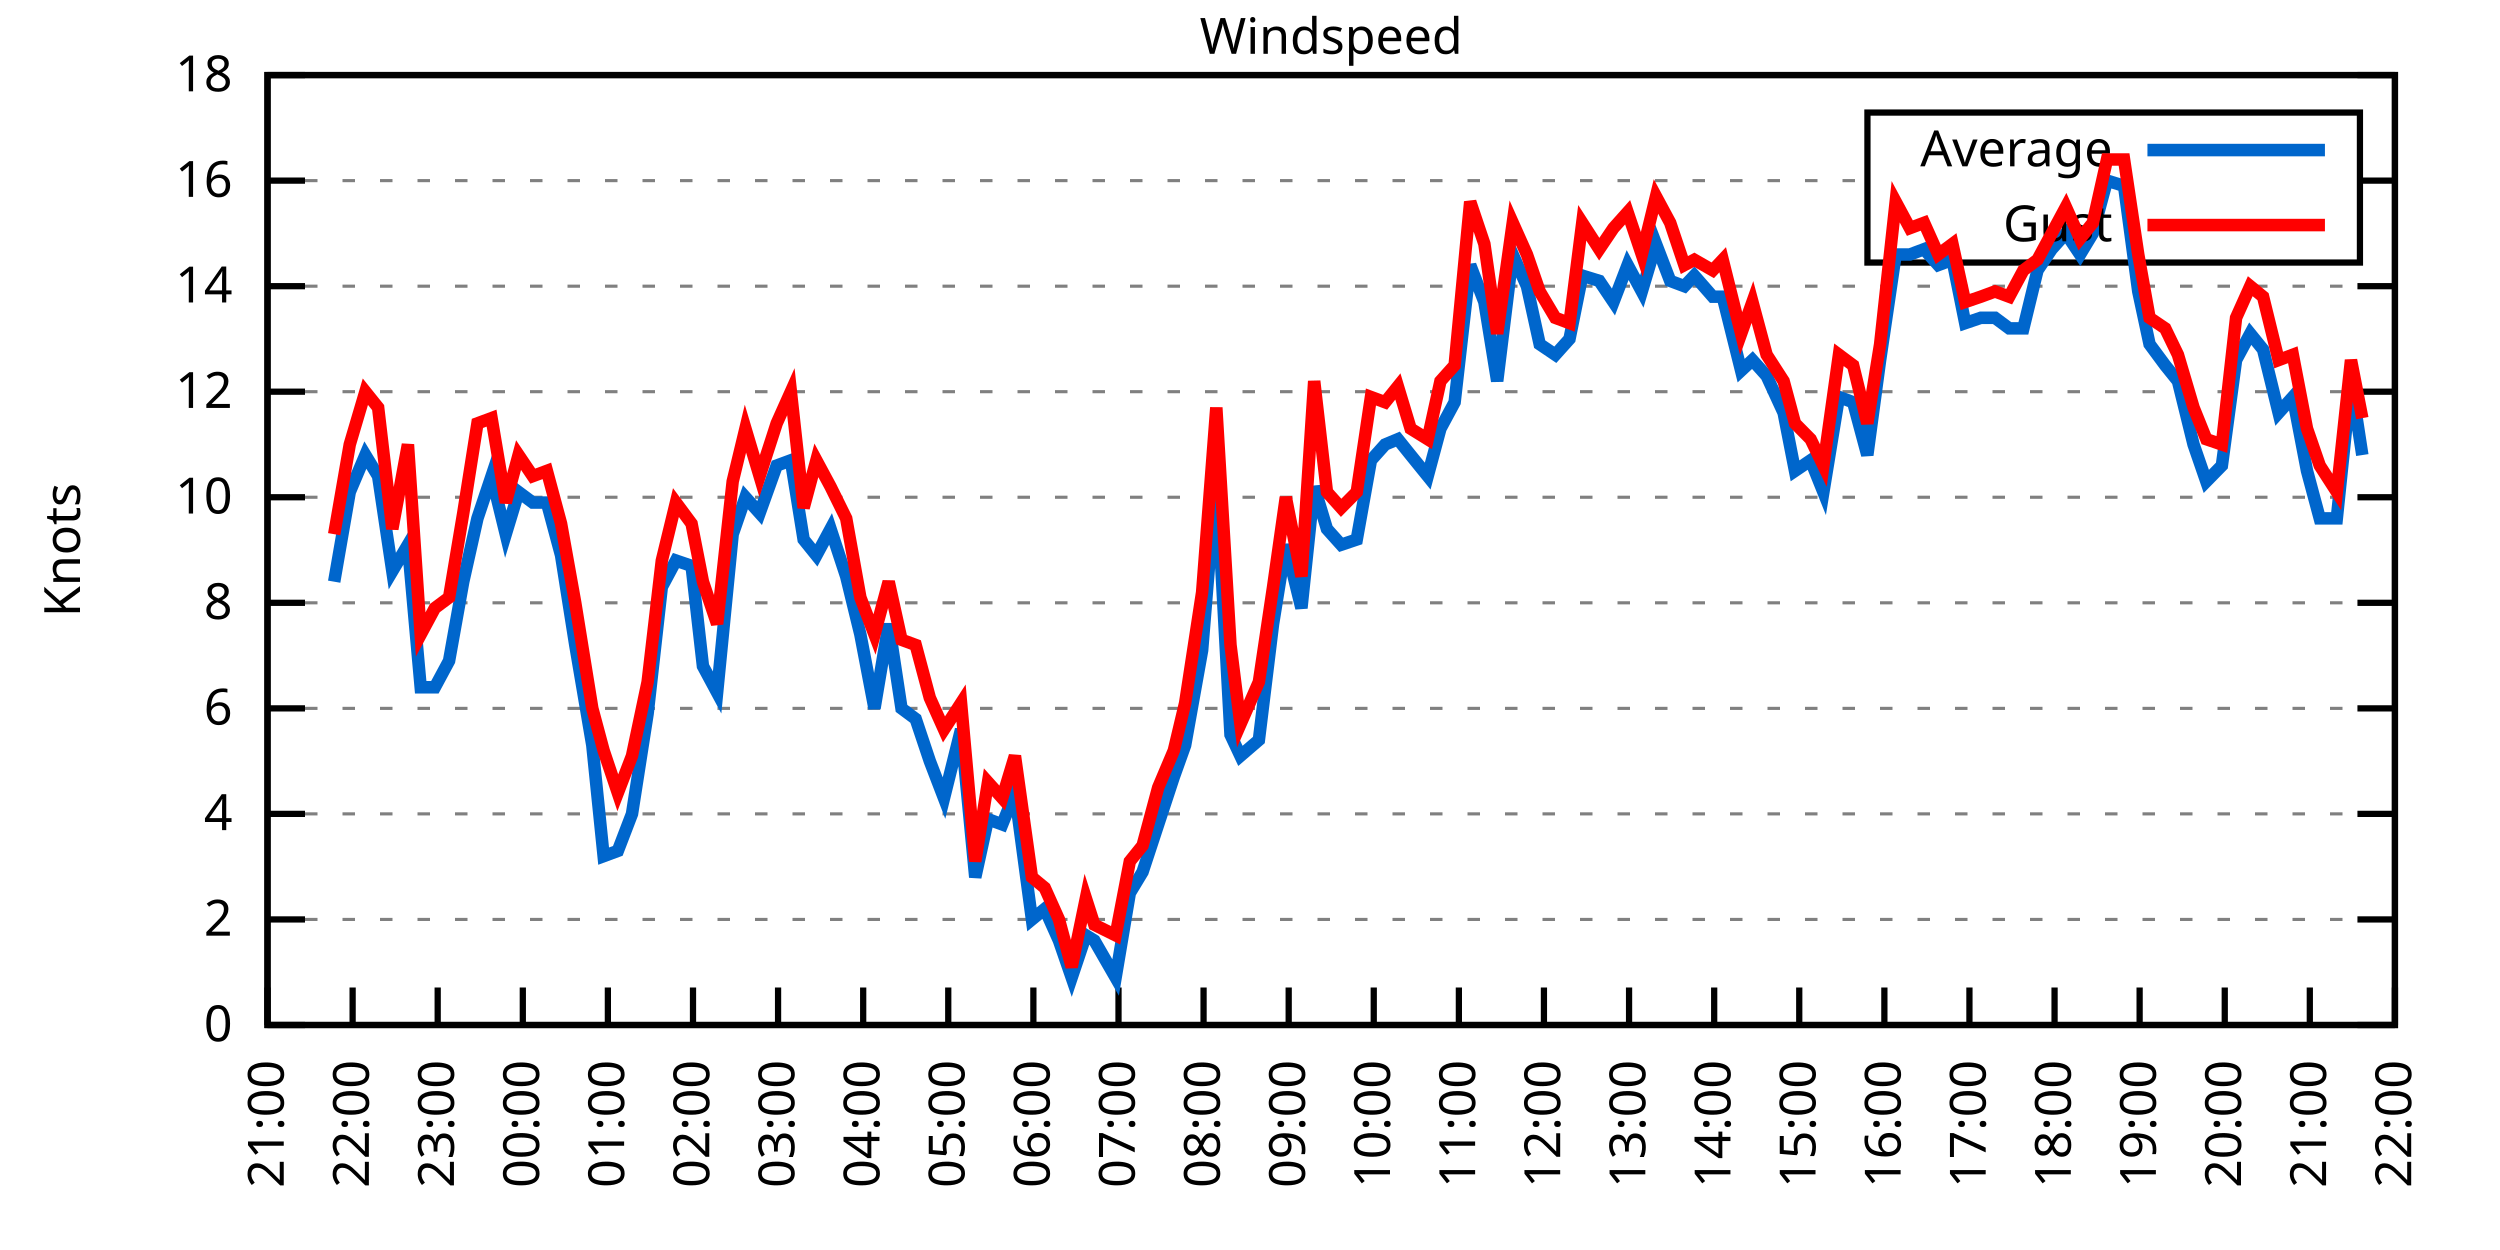
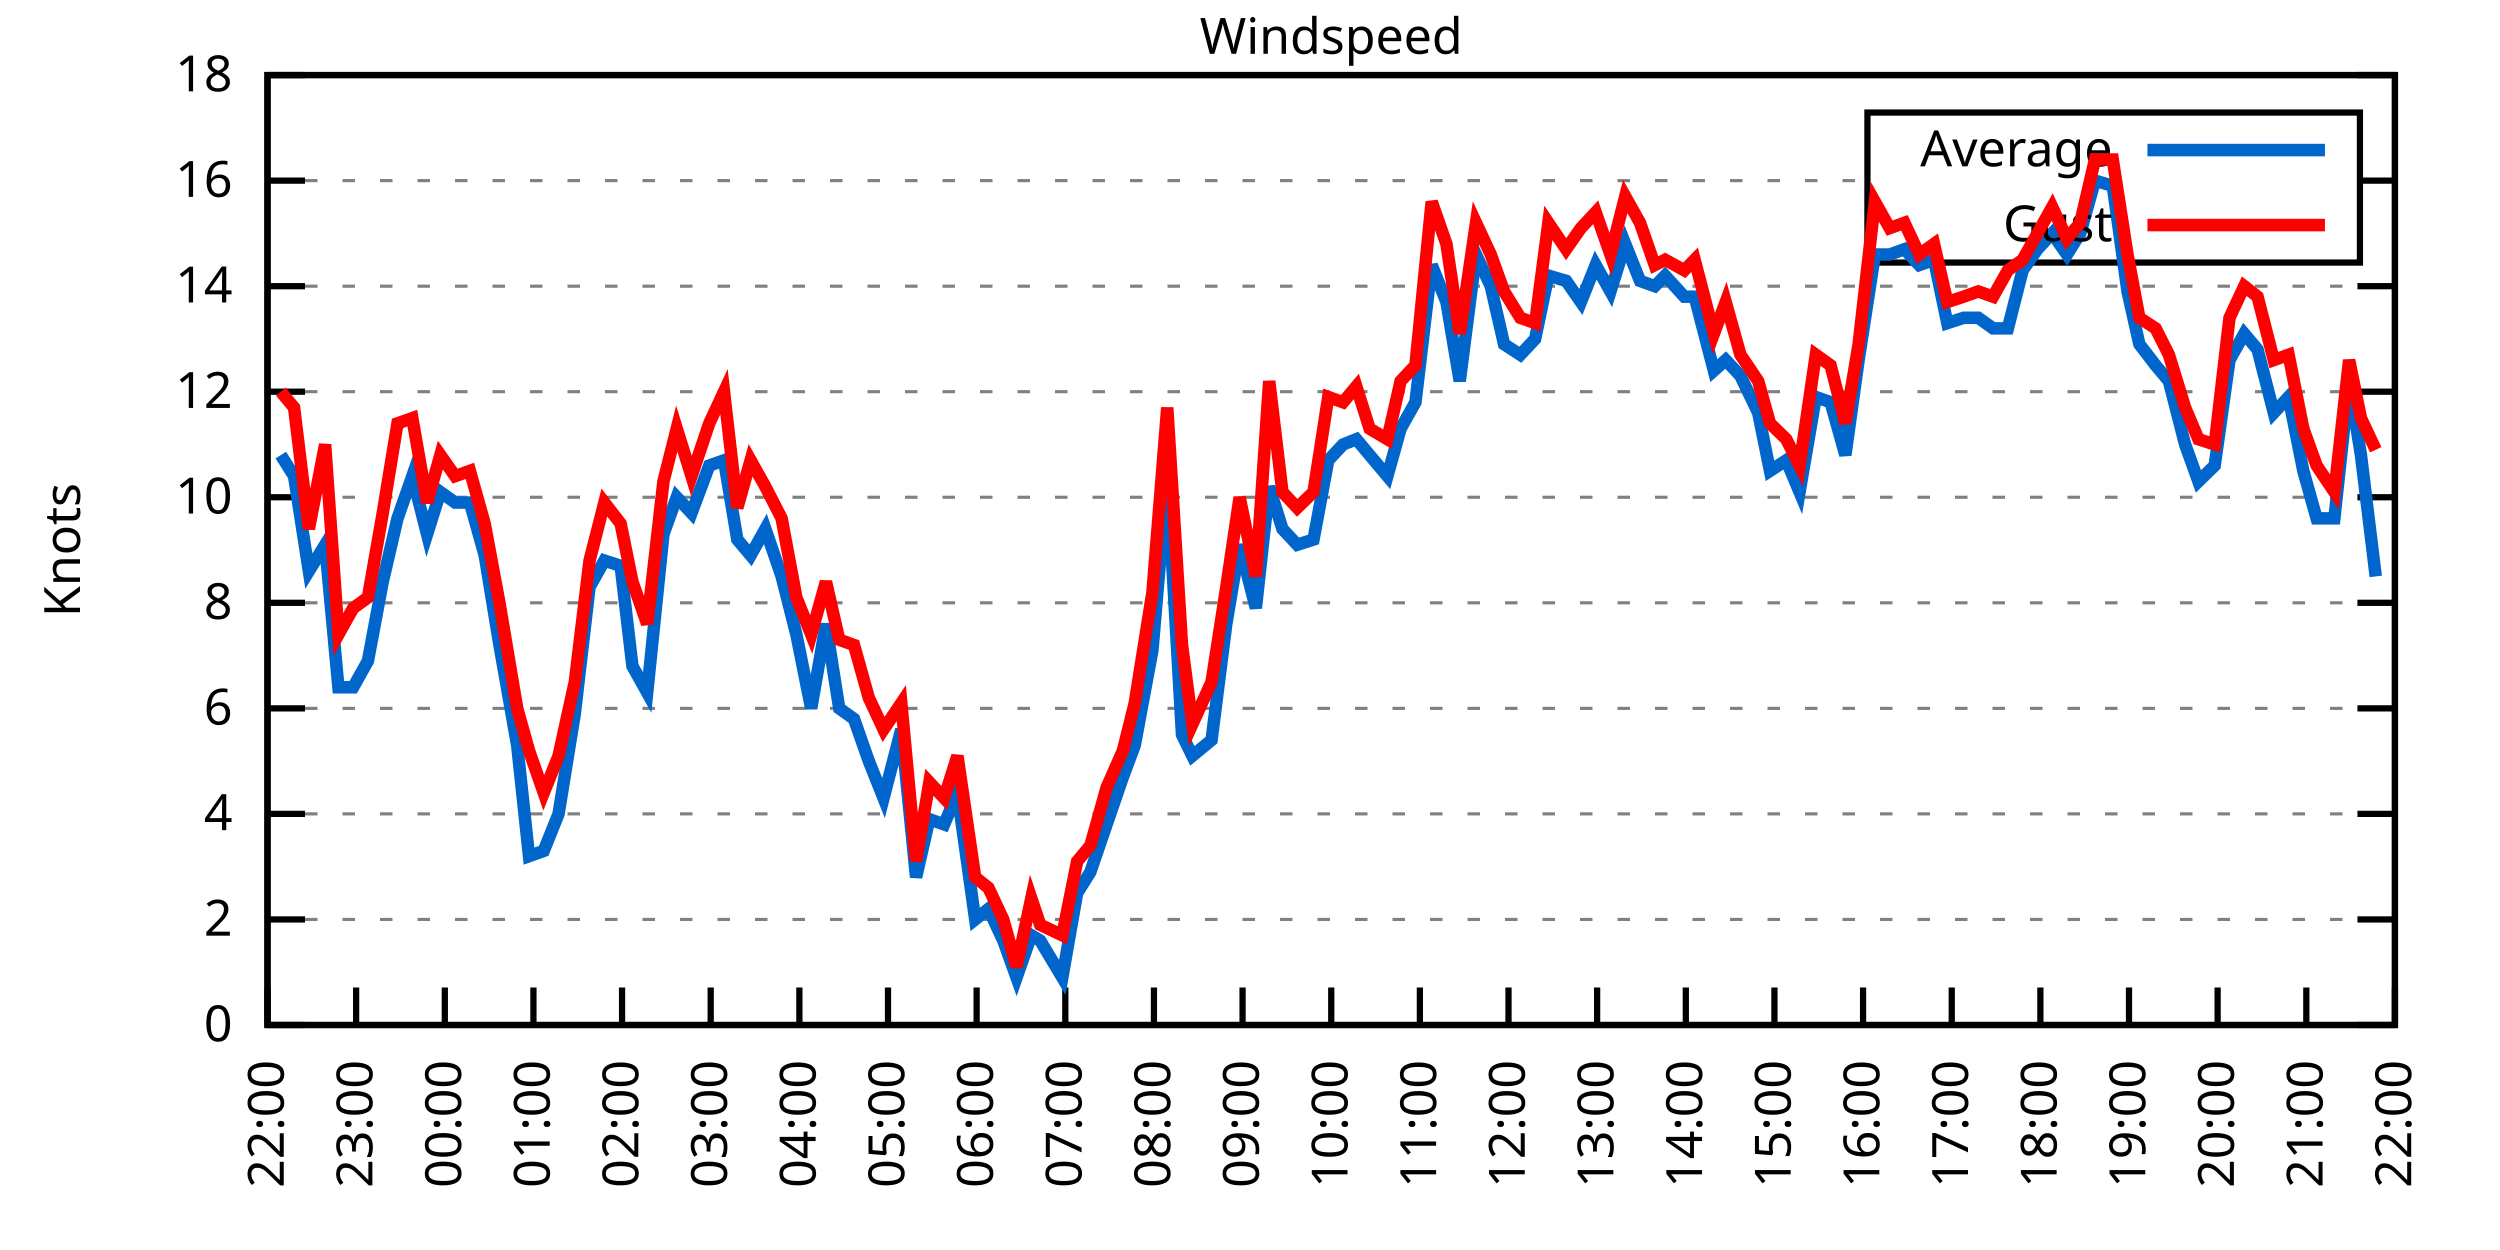
<svg xmlns="http://www.w3.org/2000/svg" xmlns:xlink="http://www.w3.org/1999/xlink" width="400" height="200" viewBox="0 0 400 200">
  <g id="gnuplot_canvas">
    <rect x="0" y="0" width="400" height="200" fill="none" />
    <defs>
      <circle id="gpDot" r="0.5" stroke-width="0.5" stroke="currentColor" />
      <path id="gpPt0" stroke-width="0.333" stroke="currentColor" d="M-1,0 h2 M0,-1 v2" />
      <path id="gpPt1" stroke-width="0.333" stroke="currentColor" d="M-1,-1 L1,1 M1,-1 L-1,1" />
      <path id="gpPt2" stroke-width="0.333" stroke="currentColor" d="M-1,0 L1,0 M0,-1 L0,1 M-1,-1 L1,1 M-1,1 L1,-1" />
      <rect id="gpPt3" stroke-width="0.333" stroke="currentColor" x="-1" y="-1" width="2" height="2" />
      <rect id="gpPt4" stroke-width="0.333" stroke="currentColor" fill="currentColor" x="-1" y="-1" width="2" height="2" />
      <circle id="gpPt5" stroke-width="0.333" stroke="currentColor" cx="0" cy="0" r="1" />
      <use xlink:href="#gpPt5" id="gpPt6" fill="currentColor" stroke="none" />
      <path id="gpPt7" stroke-width="0.333" stroke="currentColor" d="M0,-1.33 L-1.33,0.67 L1.33,0.67 z" />
      <use xlink:href="#gpPt7" id="gpPt8" fill="currentColor" stroke="none" />
      <use xlink:href="#gpPt7" id="gpPt9" stroke="currentColor" transform="rotate(180)" />
      <use xlink:href="#gpPt9" id="gpPt10" fill="currentColor" stroke="none" />
      <use xlink:href="#gpPt3" id="gpPt11" stroke="currentColor" transform="rotate(45)" />
      <use xlink:href="#gpPt11" id="gpPt12" fill="currentColor" stroke="none" />
      <path id="gpPt13" stroke-width="0.333" stroke="currentColor" d="M0,1.330 L1.265,0.411 L0.782,-1.067 L-0.782,-1.076 L-1.265,0.411 z" />
      <use xlink:href="#gpPt13" id="gpPt14" fill="currentColor" stroke="none" />
      <filter id="textbox" filterUnits="objectBoundingBox" x="0" y="0" height="1" width="1">
        <feFlood flood-color="white" flood-opacity="1" result="bgnd" />
        <feComposite in="SourceGraphic" in2="bgnd" operator="atop" />
      </filter>
      <filter id="greybox" filterUnits="objectBoundingBox" x="0" y="0" height="1" width="1">
        <feFlood flood-color="lightgrey" flood-opacity="1" result="grey" />
        <feComposite in="SourceGraphic" in2="grey" operator="atop" />
      </filter>
    </defs>
    <g fill="none" color="white" stroke="currentColor" stroke-width="1.00" stroke-linecap="butt" stroke-linejoin="miter">
</g>
    <g fill="none" color="black" stroke="currentColor" stroke-width="1.00" stroke-linecap="butt" stroke-linejoin="miter">
      <g stroke="none" shape-rendering="crispEdges">
        <polygon fill="rgb(255, 255, 255)" points="42.80,164.00 383.18,164.00 383.18,12.02 42.80,12.02 " />
      </g>
    </g>
    <g fill="none" color="black" stroke="currentColor" stroke-width="1.00" stroke-linecap="butt" stroke-linejoin="miter">
</g>
    <g fill="none" color="black" stroke="black" stroke-width="0.50" stroke-linecap="butt" stroke-linejoin="miter">
</g>
    <g fill="none" color="gray" stroke="currentColor" stroke-width="0.50" stroke-linecap="butt" stroke-linejoin="miter">
      <path stroke="gray" stroke-dasharray="2,4" class="gridline" d="M42.80,164.00 L383.19,164.00  " />
    </g>
    <g fill="none" color="gray" stroke="gray" stroke-width="1.00" stroke-linecap="butt" stroke-linejoin="miter">
</g>
    <g fill="none" color="black" stroke="currentColor" stroke-width="1.00" stroke-linecap="butt" stroke-linejoin="miter">
      <path stroke="black" d="M42.80,164.00 L48.80,164.00 M383.19,164.00 L377.19,164.00  " />
      <g transform="translate(37.20,166.60)" stroke="none" fill="black" font-family="Sans" font-size="8.00" text-anchor="end">
        <text>
          <tspan font-family="Sans"> 0</tspan>
        </text>
      </g>
    </g>
    <g fill="none" color="black" stroke="currentColor" stroke-width="1.00" stroke-linecap="butt" stroke-linejoin="miter">
</g>
    <g fill="none" color="black" stroke="black" stroke-width="0.50" stroke-linecap="butt" stroke-linejoin="miter">
</g>
    <g fill="none" color="gray" stroke="currentColor" stroke-width="0.50" stroke-linecap="butt" stroke-linejoin="miter">
      <path stroke="gray" stroke-dasharray="2,4" class="gridline" d="M42.80,147.11 L383.19,147.11  " />
    </g>
    <g fill="none" color="gray" stroke="gray" stroke-width="1.00" stroke-linecap="butt" stroke-linejoin="miter">
</g>
    <g fill="none" color="black" stroke="currentColor" stroke-width="1.00" stroke-linecap="butt" stroke-linejoin="miter">
      <path stroke="black" d="M42.80,147.11 L48.80,147.11 M383.19,147.11 L377.19,147.11  " />
      <g transform="translate(37.20,149.71)" stroke="none" fill="black" font-family="Sans" font-size="8.00" text-anchor="end">
        <text>
          <tspan font-family="Sans"> 2</tspan>
        </text>
      </g>
    </g>
    <g fill="none" color="black" stroke="currentColor" stroke-width="1.00" stroke-linecap="butt" stroke-linejoin="miter">
</g>
    <g fill="none" color="black" stroke="black" stroke-width="0.50" stroke-linecap="butt" stroke-linejoin="miter">
</g>
    <g fill="none" color="gray" stroke="currentColor" stroke-width="0.50" stroke-linecap="butt" stroke-linejoin="miter">
      <path stroke="gray" stroke-dasharray="2,4" class="gridline" d="M42.80,130.22 L383.19,130.22  " />
    </g>
    <g fill="none" color="gray" stroke="gray" stroke-width="1.00" stroke-linecap="butt" stroke-linejoin="miter">
</g>
    <g fill="none" color="black" stroke="currentColor" stroke-width="1.00" stroke-linecap="butt" stroke-linejoin="miter">
      <path stroke="black" d="M42.80,130.22 L48.80,130.22 M383.19,130.22 L377.19,130.22  " />
      <g transform="translate(37.20,132.82)" stroke="none" fill="black" font-family="Sans" font-size="8.00" text-anchor="end">
        <text>
          <tspan font-family="Sans"> 4</tspan>
        </text>
      </g>
    </g>
    <g fill="none" color="black" stroke="currentColor" stroke-width="1.00" stroke-linecap="butt" stroke-linejoin="miter">
</g>
    <g fill="none" color="black" stroke="black" stroke-width="0.50" stroke-linecap="butt" stroke-linejoin="miter">
</g>
    <g fill="none" color="gray" stroke="currentColor" stroke-width="0.50" stroke-linecap="butt" stroke-linejoin="miter">
      <path stroke="gray" stroke-dasharray="2,4" class="gridline" d="M42.80,113.34 L383.19,113.34  " />
    </g>
    <g fill="none" color="gray" stroke="gray" stroke-width="1.00" stroke-linecap="butt" stroke-linejoin="miter">
</g>
    <g fill="none" color="black" stroke="currentColor" stroke-width="1.00" stroke-linecap="butt" stroke-linejoin="miter">
      <path stroke="black" d="M42.80,113.34 L48.80,113.34 M383.19,113.34 L377.19,113.34  " />
      <g transform="translate(37.20,115.94)" stroke="none" fill="black" font-family="Sans" font-size="8.00" text-anchor="end">
        <text>
          <tspan font-family="Sans"> 6</tspan>
        </text>
      </g>
    </g>
    <g fill="none" color="black" stroke="currentColor" stroke-width="1.00" stroke-linecap="butt" stroke-linejoin="miter">
</g>
    <g fill="none" color="black" stroke="black" stroke-width="0.50" stroke-linecap="butt" stroke-linejoin="miter">
</g>
    <g fill="none" color="gray" stroke="currentColor" stroke-width="0.50" stroke-linecap="butt" stroke-linejoin="miter">
      <path stroke="gray" stroke-dasharray="2,4" class="gridline" d="M42.80,96.45 L383.19,96.45  " />
    </g>
    <g fill="none" color="gray" stroke="gray" stroke-width="1.00" stroke-linecap="butt" stroke-linejoin="miter">
</g>
    <g fill="none" color="black" stroke="currentColor" stroke-width="1.00" stroke-linecap="butt" stroke-linejoin="miter">
      <path stroke="black" d="M42.80,96.45 L48.80,96.45 M383.19,96.45 L377.19,96.45  " />
      <g transform="translate(37.20,99.05)" stroke="none" fill="black" font-family="Sans" font-size="8.00" text-anchor="end">
        <text>
          <tspan font-family="Sans"> 8</tspan>
        </text>
      </g>
    </g>
    <g fill="none" color="black" stroke="currentColor" stroke-width="1.00" stroke-linecap="butt" stroke-linejoin="miter">
</g>
    <g fill="none" color="black" stroke="black" stroke-width="0.50" stroke-linecap="butt" stroke-linejoin="miter">
</g>
    <g fill="none" color="gray" stroke="currentColor" stroke-width="0.50" stroke-linecap="butt" stroke-linejoin="miter">
      <path stroke="gray" stroke-dasharray="2,4" class="gridline" d="M42.80,79.56 L383.19,79.56  " />
    </g>
    <g fill="none" color="gray" stroke="gray" stroke-width="1.00" stroke-linecap="butt" stroke-linejoin="miter">
</g>
    <g fill="none" color="black" stroke="currentColor" stroke-width="1.00" stroke-linecap="butt" stroke-linejoin="miter">
      <path stroke="black" d="M42.80,79.56 L48.80,79.56 M383.19,79.56 L377.19,79.56  " />
      <g transform="translate(37.20,82.16)" stroke="none" fill="black" font-family="Sans" font-size="8.00" text-anchor="end">
        <text>
          <tspan font-family="Sans"> 10</tspan>
        </text>
      </g>
    </g>
    <g fill="none" color="black" stroke="currentColor" stroke-width="1.00" stroke-linecap="butt" stroke-linejoin="miter">
</g>
    <g fill="none" color="black" stroke="black" stroke-width="0.50" stroke-linecap="butt" stroke-linejoin="miter">
</g>
    <g fill="none" color="gray" stroke="currentColor" stroke-width="0.50" stroke-linecap="butt" stroke-linejoin="miter">
      <path stroke="gray" stroke-dasharray="2,4" class="gridline" d="M42.80,62.67 L383.19,62.67  " />
    </g>
    <g fill="none" color="gray" stroke="gray" stroke-width="1.00" stroke-linecap="butt" stroke-linejoin="miter">
</g>
    <g fill="none" color="black" stroke="currentColor" stroke-width="1.00" stroke-linecap="butt" stroke-linejoin="miter">
      <path stroke="black" d="M42.80,62.67 L48.80,62.67 M383.19,62.67 L377.19,62.67  " />
      <g transform="translate(37.20,65.27)" stroke="none" fill="black" font-family="Sans" font-size="8.00" text-anchor="end">
        <text>
          <tspan font-family="Sans"> 12</tspan>
        </text>
      </g>
    </g>
    <g fill="none" color="black" stroke="currentColor" stroke-width="1.00" stroke-linecap="butt" stroke-linejoin="miter">
</g>
    <g fill="none" color="black" stroke="black" stroke-width="0.50" stroke-linecap="butt" stroke-linejoin="miter">
</g>
    <g fill="none" color="gray" stroke="currentColor" stroke-width="0.50" stroke-linecap="butt" stroke-linejoin="miter">
      <path stroke="gray" stroke-dasharray="2,4" class="gridline" d="M42.80,45.79 L383.19,45.79  " />
    </g>
    <g fill="none" color="gray" stroke="gray" stroke-width="1.00" stroke-linecap="butt" stroke-linejoin="miter">
</g>
    <g fill="none" color="black" stroke="currentColor" stroke-width="1.00" stroke-linecap="butt" stroke-linejoin="miter">
      <path stroke="black" d="M42.80,45.79 L48.80,45.79 M383.19,45.79 L377.19,45.79  " />
      <g transform="translate(37.20,48.39)" stroke="none" fill="black" font-family="Sans" font-size="8.00" text-anchor="end">
        <text>
          <tspan font-family="Sans"> 14</tspan>
        </text>
      </g>
    </g>
    <g fill="none" color="black" stroke="currentColor" stroke-width="1.00" stroke-linecap="butt" stroke-linejoin="miter">
</g>
    <g fill="none" color="black" stroke="black" stroke-width="0.50" stroke-linecap="butt" stroke-linejoin="miter">
</g>
    <g fill="none" color="gray" stroke="currentColor" stroke-width="0.50" stroke-linecap="butt" stroke-linejoin="miter">
      <path stroke="gray" stroke-dasharray="2,4" class="gridline" d="M42.80,28.90 L298.79,28.90 M377.59,28.90 L383.19,28.90  " />
    </g>
    <g fill="none" color="gray" stroke="gray" stroke-width="1.00" stroke-linecap="butt" stroke-linejoin="miter">
</g>
    <g fill="none" color="black" stroke="currentColor" stroke-width="1.00" stroke-linecap="butt" stroke-linejoin="miter">
      <path stroke="black" d="M42.80,28.90 L48.80,28.90 M383.19,28.90 L377.19,28.90  " />
      <g transform="translate(37.20,31.50)" stroke="none" fill="black" font-family="Sans" font-size="8.00" text-anchor="end">
        <text>
          <tspan font-family="Sans"> 16</tspan>
        </text>
      </g>
    </g>
    <g fill="none" color="black" stroke="currentColor" stroke-width="1.00" stroke-linecap="butt" stroke-linejoin="miter">
</g>
    <g fill="none" color="black" stroke="black" stroke-width="0.50" stroke-linecap="butt" stroke-linejoin="miter">
</g>
    <g fill="none" color="gray" stroke="currentColor" stroke-width="0.50" stroke-linecap="butt" stroke-linejoin="miter">
      <path stroke="gray" stroke-dasharray="2,4" class="gridline" d="M42.80,12.01 L383.19,12.01  " />
    </g>
    <g fill="none" color="gray" stroke="gray" stroke-width="1.00" stroke-linecap="butt" stroke-linejoin="miter">
</g>
    <g fill="none" color="black" stroke="currentColor" stroke-width="1.00" stroke-linecap="butt" stroke-linejoin="miter">
      <path stroke="black" d="M42.80,12.01 L48.80,12.01 M383.19,12.01 L377.19,12.01  " />
      <g transform="translate(37.20,14.61)" stroke="none" fill="black" font-family="Sans" font-size="8.00" text-anchor="end">
        <text>
          <tspan font-family="Sans"> 18</tspan>
        </text>
      </g>
    </g>
    <g fill="none" color="black" stroke="currentColor" stroke-width="1.00" stroke-linecap="butt" stroke-linejoin="miter">
      <path stroke="black" d="M42.80,164.00 L42.80,158.00  " />
      <g transform="translate(45.40,169.60) rotate(270.00)" stroke="none" fill="black" font-family="Sans" font-size="8.00" text-anchor="end">
        <text>
-           <tspan font-family="Sans">21:00</tspan>
-         </text>
-       </g>
-     </g>
-     <g fill="none" color="black" stroke="currentColor" stroke-width="1.00" stroke-linecap="butt" stroke-linejoin="miter">
-       <path stroke="black" d="M56.42,164.00 L56.42,158.00  " />
-       <g transform="translate(59.02,169.60) rotate(270.00)" stroke="none" fill="black" font-family="Sans" font-size="8.00" text-anchor="end">
-         <text>
          <tspan font-family="Sans">22:00</tspan>
        </text>
      </g>
    </g>
    <g fill="none" color="black" stroke="currentColor" stroke-width="1.00" stroke-linecap="butt" stroke-linejoin="miter">
-       <path stroke="black" d="M70.03,164.00 L70.03,158.00  " />
-       <g transform="translate(72.63,169.60) rotate(270.00)" stroke="none" fill="black" font-family="Sans" font-size="8.00" text-anchor="end">
+       <path stroke="black" d="M56.98,164.00 L56.98,158.00  " />
+       <g transform="translate(59.58,169.60) rotate(270.00)" stroke="none" fill="black" font-family="Sans" font-size="8.00" text-anchor="end">
        <text>
          <tspan font-family="Sans">23:00</tspan>
        </text>
      </g>
    </g>
    <g fill="none" color="black" stroke="currentColor" stroke-width="1.00" stroke-linecap="butt" stroke-linejoin="miter">
-       <path stroke="black" d="M83.65,164.00 L83.65,158.00  " />
-       <g transform="translate(86.25,169.60) rotate(270.00)" stroke="none" fill="black" font-family="Sans" font-size="8.00" text-anchor="end">
+       <path stroke="black" d="M71.17,164.00 L71.17,158.00  " />
+       <g transform="translate(73.77,169.60) rotate(270.00)" stroke="none" fill="black" font-family="Sans" font-size="8.00" text-anchor="end">
        <text>
          <tspan font-family="Sans">00:00</tspan>
        </text>
      </g>
    </g>
    <g fill="none" color="black" stroke="currentColor" stroke-width="1.00" stroke-linecap="butt" stroke-linejoin="miter">
-       <path stroke="black" d="M97.26,164.00 L97.26,158.00  " />
-       <g transform="translate(99.86,169.60) rotate(270.00)" stroke="none" fill="black" font-family="Sans" font-size="8.00" text-anchor="end">
+       <path stroke="black" d="M85.35,164.00 L85.35,158.00  " />
+       <g transform="translate(87.95,169.60) rotate(270.00)" stroke="none" fill="black" font-family="Sans" font-size="8.00" text-anchor="end">
        <text>
          <tspan font-family="Sans">01:00</tspan>
        </text>
      </g>
    </g>
    <g fill="none" color="black" stroke="currentColor" stroke-width="1.00" stroke-linecap="butt" stroke-linejoin="miter">
-       <path stroke="black" d="M110.88,164.00 L110.88,158.00  " />
-       <g transform="translate(113.48,169.60) rotate(270.00)" stroke="none" fill="black" font-family="Sans" font-size="8.00" text-anchor="end">
+       <path stroke="black" d="M99.53,164.00 L99.53,158.00  " />
+       <g transform="translate(102.13,169.60) rotate(270.00)" stroke="none" fill="black" font-family="Sans" font-size="8.00" text-anchor="end">
        <text>
          <tspan font-family="Sans">02:00</tspan>
        </text>
      </g>
    </g>
    <g fill="none" color="black" stroke="currentColor" stroke-width="1.00" stroke-linecap="butt" stroke-linejoin="miter">
-       <path stroke="black" d="M124.49,164.00 L124.49,158.00  " />
-       <g transform="translate(127.09,169.60) rotate(270.00)" stroke="none" fill="black" font-family="Sans" font-size="8.00" text-anchor="end">
+       <path stroke="black" d="M113.71,164.00 L113.71,158.00  " />
+       <g transform="translate(116.31,169.60) rotate(270.00)" stroke="none" fill="black" font-family="Sans" font-size="8.00" text-anchor="end">
        <text>
          <tspan font-family="Sans">03:00</tspan>
        </text>
      </g>
    </g>
    <g fill="none" color="black" stroke="currentColor" stroke-width="1.00" stroke-linecap="butt" stroke-linejoin="miter">
-       <path stroke="black" d="M138.11,164.00 L138.11,158.00  " />
-       <g transform="translate(140.71,169.60) rotate(270.00)" stroke="none" fill="black" font-family="Sans" font-size="8.00" text-anchor="end">
+       <path stroke="black" d="M127.90,164.00 L127.90,158.00  " />
+       <g transform="translate(130.50,169.60) rotate(270.00)" stroke="none" fill="black" font-family="Sans" font-size="8.00" text-anchor="end">
        <text>
          <tspan font-family="Sans">04:00</tspan>
        </text>
      </g>
    </g>
    <g fill="none" color="black" stroke="currentColor" stroke-width="1.00" stroke-linecap="butt" stroke-linejoin="miter">
-       <path stroke="black" d="M151.72,164.00 L151.72,158.00  " />
-       <g transform="translate(154.32,169.60) rotate(270.00)" stroke="none" fill="black" font-family="Sans" font-size="8.00" text-anchor="end">
+       <path stroke="black" d="M142.08,164.00 L142.08,158.00  " />
+       <g transform="translate(144.68,169.60) rotate(270.00)" stroke="none" fill="black" font-family="Sans" font-size="8.00" text-anchor="end">
        <text>
          <tspan font-family="Sans">05:00</tspan>
        </text>
      </g>
    </g>
    <g fill="none" color="black" stroke="currentColor" stroke-width="1.00" stroke-linecap="butt" stroke-linejoin="miter">
-       <path stroke="black" d="M165.34,164.00 L165.34,158.00  " />
-       <g transform="translate(167.94,169.60) rotate(270.00)" stroke="none" fill="black" font-family="Sans" font-size="8.00" text-anchor="end">
+       <path stroke="black" d="M156.26,164.00 L156.26,158.00  " />
+       <g transform="translate(158.86,169.60) rotate(270.00)" stroke="none" fill="black" font-family="Sans" font-size="8.00" text-anchor="end">
        <text>
          <tspan font-family="Sans">06:00</tspan>
        </text>
      </g>
    </g>
    <g fill="none" color="black" stroke="currentColor" stroke-width="1.00" stroke-linecap="butt" stroke-linejoin="miter">
-       <path stroke="black" d="M178.96,164.00 L178.96,158.00  " />
-       <g transform="translate(181.56,169.60) rotate(270.00)" stroke="none" fill="black" font-family="Sans" font-size="8.00" text-anchor="end">
+       <path stroke="black" d="M170.45,164.00 L170.45,158.00  " />
+       <g transform="translate(173.05,169.60) rotate(270.00)" stroke="none" fill="black" font-family="Sans" font-size="8.00" text-anchor="end">
        <text>
          <tspan font-family="Sans">07:00</tspan>
        </text>
      </g>
    </g>
    <g fill="none" color="black" stroke="currentColor" stroke-width="1.00" stroke-linecap="butt" stroke-linejoin="miter">
-       <path stroke="black" d="M192.57,164.00 L192.57,158.00  " />
-       <g transform="translate(195.17,169.60) rotate(270.00)" stroke="none" fill="black" font-family="Sans" font-size="8.00" text-anchor="end">
+       <path stroke="black" d="M184.63,164.00 L184.63,158.00  " />
+       <g transform="translate(187.23,169.60) rotate(270.00)" stroke="none" fill="black" font-family="Sans" font-size="8.00" text-anchor="end">
        <text>
          <tspan font-family="Sans">08:00</tspan>
        </text>
      </g>
    </g>
    <g fill="none" color="black" stroke="currentColor" stroke-width="1.00" stroke-linecap="butt" stroke-linejoin="miter">
-       <path stroke="black" d="M206.19,164.00 L206.19,158.00  " />
-       <g transform="translate(208.79,169.60) rotate(270.00)" stroke="none" fill="black" font-family="Sans" font-size="8.00" text-anchor="end">
+       <path stroke="black" d="M198.81,164.00 L198.81,158.00  " />
+       <g transform="translate(201.41,169.60) rotate(270.00)" stroke="none" fill="black" font-family="Sans" font-size="8.00" text-anchor="end">
        <text>
          <tspan font-family="Sans">09:00</tspan>
        </text>
      </g>
    </g>
    <g fill="none" color="black" stroke="currentColor" stroke-width="1.00" stroke-linecap="butt" stroke-linejoin="miter">
-       <path stroke="black" d="M219.80,164.00 L219.80,158.00  " />
-       <g transform="translate(222.40,169.60) rotate(270.00)" stroke="none" fill="black" font-family="Sans" font-size="8.00" text-anchor="end">
+       <path stroke="black" d="M213.00,164.00 L213.00,158.00  " />
+       <g transform="translate(215.60,169.60) rotate(270.00)" stroke="none" fill="black" font-family="Sans" font-size="8.00" text-anchor="end">
        <text>
          <tspan font-family="Sans">10:00</tspan>
        </text>
      </g>
    </g>
    <g fill="none" color="black" stroke="currentColor" stroke-width="1.00" stroke-linecap="butt" stroke-linejoin="miter">
-       <path stroke="black" d="M233.42,164.00 L233.42,158.00  " />
-       <g transform="translate(236.02,169.60) rotate(270.00)" stroke="none" fill="black" font-family="Sans" font-size="8.00" text-anchor="end">
+       <path stroke="black" d="M227.18,164.00 L227.18,158.00  " />
+       <g transform="translate(229.78,169.60) rotate(270.00)" stroke="none" fill="black" font-family="Sans" font-size="8.00" text-anchor="end">
        <text>
          <tspan font-family="Sans">11:00</tspan>
        </text>
      </g>
    </g>
    <g fill="none" color="black" stroke="currentColor" stroke-width="1.00" stroke-linecap="butt" stroke-linejoin="miter">
-       <path stroke="black" d="M247.03,164.00 L247.03,158.00  " />
-       <g transform="translate(249.63,169.60) rotate(270.00)" stroke="none" fill="black" font-family="Sans" font-size="8.00" text-anchor="end">
+       <path stroke="black" d="M241.36,164.00 L241.36,158.00  " />
+       <g transform="translate(243.96,169.60) rotate(270.00)" stroke="none" fill="black" font-family="Sans" font-size="8.00" text-anchor="end">
        <text>
          <tspan font-family="Sans">12:00</tspan>
        </text>
      </g>
    </g>
    <g fill="none" color="black" stroke="currentColor" stroke-width="1.00" stroke-linecap="butt" stroke-linejoin="miter">
-       <path stroke="black" d="M260.65,164.00 L260.65,158.00  " />
-       <g transform="translate(263.25,169.60) rotate(270.00)" stroke="none" fill="black" font-family="Sans" font-size="8.00" text-anchor="end">
+       <path stroke="black" d="M255.54,164.00 L255.54,158.00  " />
+       <g transform="translate(258.14,169.60) rotate(270.00)" stroke="none" fill="black" font-family="Sans" font-size="8.00" text-anchor="end">
        <text>
          <tspan font-family="Sans">13:00</tspan>
        </text>
      </g>
    </g>
    <g fill="none" color="black" stroke="currentColor" stroke-width="1.00" stroke-linecap="butt" stroke-linejoin="miter">
-       <path stroke="black" d="M274.27,164.00 L274.27,158.00  " />
-       <g transform="translate(276.87,169.60) rotate(270.00)" stroke="none" fill="black" font-family="Sans" font-size="8.00" text-anchor="end">
+       <path stroke="black" d="M269.73,164.00 L269.73,158.00  " />
+       <g transform="translate(272.33,169.60) rotate(270.00)" stroke="none" fill="black" font-family="Sans" font-size="8.00" text-anchor="end">
        <text>
          <tspan font-family="Sans">14:00</tspan>
        </text>
      </g>
    </g>
    <g fill="none" color="black" stroke="currentColor" stroke-width="1.00" stroke-linecap="butt" stroke-linejoin="miter">
-       <path stroke="black" d="M287.88,164.00 L287.88,158.00  " />
-       <g transform="translate(290.48,169.60) rotate(270.00)" stroke="none" fill="black" font-family="Sans" font-size="8.00" text-anchor="end">
+       <path stroke="black" d="M283.91,164.00 L283.91,158.00  " />
+       <g transform="translate(286.51,169.60) rotate(270.00)" stroke="none" fill="black" font-family="Sans" font-size="8.00" text-anchor="end">
        <text>
          <tspan font-family="Sans">15:00</tspan>
        </text>
      </g>
    </g>
    <g fill="none" color="black" stroke="currentColor" stroke-width="1.00" stroke-linecap="butt" stroke-linejoin="miter">
-       <path stroke="black" d="M301.50,164.00 L301.50,158.00  " />
-       <g transform="translate(304.10,169.60) rotate(270.00)" stroke="none" fill="black" font-family="Sans" font-size="8.00" text-anchor="end">
+       <path stroke="black" d="M298.09,164.00 L298.09,158.00  " />
+       <g transform="translate(300.69,169.60) rotate(270.00)" stroke="none" fill="black" font-family="Sans" font-size="8.00" text-anchor="end">
        <text>
          <tspan font-family="Sans">16:00</tspan>
        </text>
      </g>
    </g>
    <g fill="none" color="black" stroke="currentColor" stroke-width="1.00" stroke-linecap="butt" stroke-linejoin="miter">
-       <path stroke="black" d="M315.11,164.00 L315.11,158.00  " />
-       <g transform="translate(317.71,169.60) rotate(270.00)" stroke="none" fill="black" font-family="Sans" font-size="8.00" text-anchor="end">
+       <path stroke="black" d="M312.28,164.00 L312.28,158.00  " />
+       <g transform="translate(314.88,169.60) rotate(270.00)" stroke="none" fill="black" font-family="Sans" font-size="8.00" text-anchor="end">
        <text>
          <tspan font-family="Sans">17:00</tspan>
        </text>
      </g>
    </g>
    <g fill="none" color="black" stroke="currentColor" stroke-width="1.00" stroke-linecap="butt" stroke-linejoin="miter">
-       <path stroke="black" d="M328.73,164.00 L328.73,158.00  " />
-       <g transform="translate(331.33,169.60) rotate(270.00)" stroke="none" fill="black" font-family="Sans" font-size="8.00" text-anchor="end">
+       <path stroke="black" d="M326.46,164.00 L326.46,158.00  " />
+       <g transform="translate(329.06,169.60) rotate(270.00)" stroke="none" fill="black" font-family="Sans" font-size="8.00" text-anchor="end">
        <text>
          <tspan font-family="Sans">18:00</tspan>
        </text>
      </g>
    </g>
    <g fill="none" color="black" stroke="currentColor" stroke-width="1.00" stroke-linecap="butt" stroke-linejoin="miter">
-       <path stroke="black" d="M342.34,164.00 L342.34,158.00  " />
-       <g transform="translate(344.94,169.60) rotate(270.00)" stroke="none" fill="black" font-family="Sans" font-size="8.00" text-anchor="end">
+       <path stroke="black" d="M340.64,164.00 L340.64,158.00  " />
+       <g transform="translate(343.24,169.60) rotate(270.00)" stroke="none" fill="black" font-family="Sans" font-size="8.00" text-anchor="end">
        <text>
          <tspan font-family="Sans">19:00</tspan>
        </text>
      </g>
    </g>
    <g fill="none" color="black" stroke="currentColor" stroke-width="1.00" stroke-linecap="butt" stroke-linejoin="miter">
-       <path stroke="black" d="M355.96,164.00 L355.96,158.00  " />
-       <g transform="translate(358.56,169.60) rotate(270.00)" stroke="none" fill="black" font-family="Sans" font-size="8.00" text-anchor="end">
+       <path stroke="black" d="M354.82,164.00 L354.82,158.00  " />
+       <g transform="translate(357.42,169.60) rotate(270.00)" stroke="none" fill="black" font-family="Sans" font-size="8.00" text-anchor="end">
        <text>
          <tspan font-family="Sans">20:00</tspan>
        </text>
      </g>
    </g>
    <g fill="none" color="black" stroke="currentColor" stroke-width="1.00" stroke-linecap="butt" stroke-linejoin="miter">
-       <path stroke="black" d="M369.57,164.00 L369.57,158.00  " />
-       <g transform="translate(372.17,169.60) rotate(270.00)" stroke="none" fill="black" font-family="Sans" font-size="8.00" text-anchor="end">
+       <path stroke="black" d="M369.01,164.00 L369.01,158.00  " />
+       <g transform="translate(371.61,169.60) rotate(270.00)" stroke="none" fill="black" font-family="Sans" font-size="8.00" text-anchor="end">
        <text>
          <tspan font-family="Sans">21:00</tspan>
        </text>
      </g>
    </g>
    <g fill="none" color="black" stroke="currentColor" stroke-width="1.00" stroke-linecap="butt" stroke-linejoin="miter">
      <path stroke="black" d="M383.19,164.00 L383.19,158.00  " />
      <g transform="translate(385.79,169.60) rotate(270.00)" stroke="none" fill="black" font-family="Sans" font-size="8.00" text-anchor="end">
        <text>
          <tspan font-family="Sans">22:00</tspan>
        </text>
      </g>
    </g>
    <g fill="none" color="black" stroke="currentColor" stroke-width="1.00" stroke-linecap="butt" stroke-linejoin="miter">
</g>
    <g fill="none" color="black" stroke="currentColor" stroke-width="1.00" stroke-linecap="butt" stroke-linejoin="miter">
      <path stroke="black" d="M42.80,12.01 L42.80,164.00 L383.19,164.00 L383.19,12.01 L42.80,12.01 Z  " />
    </g>
    <g fill="none" color="black" stroke="currentColor" stroke-width="1.00" stroke-linecap="butt" stroke-linejoin="miter">
</g>
    <g fill="none" color="black" stroke="currentColor" stroke-width="1.00" stroke-linecap="butt" stroke-linejoin="miter">
      <path stroke="black" d="M298.79,42.01 L298.79,18.01 L377.59,18.01 L377.59,42.01 L298.79,42.01 Z  " />
    </g>
    <g id="Windspeed_plot_1">
      <g fill="none" color="white" stroke="black" stroke-width="2.00" stroke-linecap="butt" stroke-linejoin="miter">
</g>
      <g fill="none" color="black" stroke="currentColor" stroke-width="2.00" stroke-linecap="butt" stroke-linejoin="miter">
        <g transform="translate(337.99,26.61)" stroke="none" fill="black" font-family="Sans" font-size="8.00" text-anchor="end">
          <text>
            <tspan font-family="Sans">Average</tspan>
          </text>
        </g>
      </g>
      <g fill="none" color="black" stroke="currentColor" stroke-width="2.00" stroke-linecap="butt" stroke-linejoin="miter">
-         <path stroke="rgb(  0, 102, 204)" d="M343.59,24.01 L371.99,24.01 M53.47,93.07 L55.96,78.72 L58.46,72.81 L60.50,76.18 L62.77,91.38 L65.27,87.16   L67.31,109.96 L69.58,109.96 L71.85,105.74 L74.12,93.07 L76.39,82.94 L78.65,76.18 L80.92,85.47 L82.97,78.72   L85.24,80.41 L87.50,80.41 L89.77,88.85 L92.04,103.20 L94.77,119.25 L96.58,136.98 L98.85,136.14 L101.12,130.22   L103.62,114.18 L105.89,93.92 L108.15,89.69 L110.65,90.54 L112.47,106.58 L114.74,110.80 L117.23,85.47 L119.27,79.56   L121.54,82.09 L124.27,74.49 L126.54,73.65 L128.58,86.32 L130.62,88.85 L132.89,84.63 L135.39,92.23 L137.66,101.52   L139.92,113.34 L142.19,99.83 L144.24,113.34 L146.51,115.03 L148.77,121.78 L151.04,127.69 L153.77,116.71 L156.04,140.36   L158.08,131.07 L160.35,131.91 L162.39,126.85 L165.11,147.11 L167.16,145.42 L169.43,150.49 L171.47,156.40 L173.74,149.65   L175.10,150.49 L178.50,156.40 L180.77,142.89 L182.81,139.51 L185.31,131.91 L187.81,124.31 L189.62,119.25 L192.34,104.05   L194.61,76.18 L196.88,117.56 L198.47,120.94 L201.42,118.40 L203.69,99.83 L205.73,87.16 L208.23,97.29 L210.27,77.87   L212.31,84.63 L214.58,87.16 L217.08,86.32 L219.35,73.65 L221.62,71.12 L223.66,70.27 L225.70,72.81 L228.43,76.18   L230.47,68.58 L232.74,64.36 L235.23,42.41 L237.50,48.32 L239.55,60.98 L242.04,40.72 L244.31,45.79 L246.35,55.07   L248.85,56.76 L251.12,54.23 L253.16,44.10 L255.88,44.94 L258.15,48.32 L260.42,42.41 L262.69,46.63 L264.96,39.03   L267.23,44.94 L269.50,45.79 L271.09,44.10 L274.04,47.47 L275.63,47.47 L278.58,59.30 L280.39,57.61 L282.66,60.14   L285.38,66.05 L287.20,75.34 L289.70,73.65 L291.74,78.72 L294.23,63.52 L296.50,64.36 L298.77,72.81 L300.82,57.61   L303.31,40.72 L305.58,40.72 L307.85,39.87 L310.12,42.41 L312.39,41.56 L314.43,51.70 L316.93,50.85 L319.20,50.85   L321.47,52.54 L323.74,52.54 L326.00,43.25 L328.27,39.87 L330.54,37.34 L332.81,40.72 L334.85,37.34 L337.12,28.90   L339.85,29.74 L342.12,46.63 L343.93,55.07 L346.43,58.45 L348.47,60.98 L350.97,71.12 L353.01,77.03 L355.50,74.49   L357.77,57.61 L360.04,53.39 L362.09,55.92 L364.58,66.05 L366.85,63.52 L369.12,75.34 L371.16,82.94 L373.89,82.94   L376.16,60.98 L377.97,72.81  " />
+         <path stroke="rgb(  0, 102, 204)" d="M343.59,24.01 L371.99,24.01 M44.93,72.81 L47.05,76.18 L49.42,91.38 L52.02,87.16 L54.15,109.96 L56.51,109.96   L58.87,105.74 L61.24,93.07 L63.60,82.94 L65.97,76.18 L68.33,85.47 L70.46,78.72 L72.82,80.41 L75.18,80.41   L77.55,88.85 L79.91,103.20 L82.75,119.25 L84.64,136.98 L87.00,136.14 L89.37,130.22 L91.97,114.18 L94.33,93.92   L96.70,89.69 L99.30,90.54 L101.19,106.58 L103.55,110.80 L106.15,85.47 L108.28,79.56 L110.64,82.09 L113.48,74.49   L115.84,73.65 L117.97,86.32 L120.10,88.85 L122.46,84.63 L125.06,92.23 L127.42,101.52 L129.79,113.34 L132.15,99.83   L134.28,113.34 L136.64,115.03 L139.01,121.78 L141.37,127.69 L144.21,116.71 L146.57,140.36 L148.70,131.07 L151.06,131.91   L153.19,126.85 L156.03,147.11 L158.15,145.42 L160.52,150.49 L162.65,156.40 L165.01,149.65 L166.43,150.49 L169.97,156.40   L172.34,142.89 L174.46,139.51 L177.06,131.91 L179.67,124.31 L181.56,119.25 L184.39,104.05 L186.76,76.18 L189.12,117.56   L190.78,120.94 L193.85,118.40 L196.21,99.83 L198.34,87.16 L200.94,97.29 L203.07,77.87 L205.19,84.63 L207.56,87.16   L210.16,86.32 L212.52,73.65 L214.89,71.12 L217.01,70.27 L219.14,72.81 L221.98,76.18 L224.10,68.58 L226.47,64.36   L229.07,42.41 L231.43,48.32 L233.56,60.98 L236.16,40.72 L238.52,45.79 L240.65,55.07 L243.25,56.76 L245.62,54.23   L247.74,44.10 L250.58,44.94 L252.94,48.32 L255.31,42.41 L257.67,46.63 L260.04,39.03 L262.40,44.94 L264.76,45.79   L266.42,44.10 L269.49,47.47 L271.14,47.47 L274.22,59.30 L276.11,57.61 L278.47,60.14 L281.31,66.05 L283.20,75.34   L285.80,73.65 L287.93,78.72 L290.53,63.52 L292.89,64.36 L295.26,72.81 L297.38,57.61 L299.98,40.72 L302.35,40.72   L304.71,39.87 L307.08,42.41 L309.44,41.56 L311.57,51.70 L314.17,50.85 L316.53,50.85 L318.89,52.54 L321.26,52.54   L323.62,43.25 L325.99,39.87 L328.35,37.34 L330.71,40.72 L332.84,37.34 L335.20,28.90 L338.04,29.74 L340.40,46.63   L342.30,55.07 L344.90,58.45 L347.02,60.98 L349.62,71.12 L351.75,77.03 L354.35,74.49 L356.72,57.61 L359.08,53.39   L361.21,55.92 L363.81,66.05 L366.17,63.52 L368.53,75.34 L370.66,82.94 L373.50,82.94 L375.86,60.98 L377.75,72.81   L380.12,92.23  " />
      </g>
    </g>
    <g id="Windspeed_plot_2">
      <g fill="none" color="black" stroke="currentColor" stroke-width="2.00" stroke-linecap="butt" stroke-linejoin="miter">
        <g transform="translate(337.99,38.61)" stroke="none" fill="black" font-family="Sans" font-size="8.00" text-anchor="end">
          <text>
            <tspan font-family="Sans">Gust</tspan>
          </text>
        </g>
      </g>
      <g fill="none" color="black" stroke="currentColor" stroke-width="2.00" stroke-linecap="butt" stroke-linejoin="miter">
-         <path stroke="rgb(255,   0,   0)" d="M343.59,36.01 L371.99,36.01 M53.47,85.47 L55.96,71.12 L58.46,62.67 L60.50,65.21 L62.77,84.63 L65.27,71.12   L67.31,101.52 L69.58,97.29 L71.85,95.60 L74.12,82.09 L76.39,67.74 L78.65,66.90 L80.92,80.41 L82.97,72.81   L85.24,76.18 L87.50,75.34 L89.77,83.78 L92.04,96.45 L94.77,113.34 L96.58,120.09 L98.85,126.85 L101.12,120.94   L103.62,109.11 L105.89,89.69 L108.15,80.41 L110.65,83.78 L112.47,93.07 L114.74,99.83 L117.23,77.03 L119.27,68.58   L121.54,76.18 L124.27,67.74 L126.54,62.67 L128.58,81.25 L130.62,73.65 L132.89,77.87 L135.39,82.94 L137.66,95.60   L139.92,101.52 L142.19,93.07 L144.24,102.36 L146.51,103.20 L148.77,111.65 L151.04,116.71 L153.77,112.49 L156.04,137.82   L158.08,125.16 L160.35,127.69 L162.39,120.94 L165.11,140.36 L167.16,142.05 L169.43,147.11 L171.47,154.71 L173.74,143.73   L175.10,147.96 L178.50,149.65 L180.77,137.82 L182.81,135.29 L185.31,126.00 L187.81,120.09 L189.62,112.49 L192.34,94.76   L194.61,65.21 L196.88,103.20 L198.47,115.87 L201.42,109.11 L203.69,93.92 L205.73,79.56 L208.23,92.23 L210.27,60.98   L212.31,78.72 L214.58,81.25 L217.08,78.72 L219.35,63.52 L221.62,64.36 L223.66,61.83 L225.70,68.58 L228.43,70.27   L230.47,60.98 L232.74,58.45 L235.23,32.28 L237.50,39.03 L239.55,53.39 L242.04,35.65 L244.31,40.72 L246.35,46.63   L248.85,50.85 L251.12,51.70 L253.16,35.65 L255.88,39.87 L258.15,36.50 L260.42,33.96 L262.69,40.72 L264.96,31.43   L267.23,35.65 L269.50,42.41 L271.09,41.56 L274.04,43.25 L275.63,41.56 L278.58,53.39 L280.39,48.32 L282.66,56.76   L285.38,60.98 L287.20,67.74 L289.70,70.27 L291.74,74.49 L294.23,56.76 L296.50,58.45 L298.77,67.74 L300.82,55.07   L303.31,32.28 L305.58,36.50 L307.85,35.65 L310.12,40.72 L312.39,39.03 L314.43,48.32 L316.93,47.47 L319.20,46.63   L321.47,47.47 L323.74,43.25 L326.00,41.56 L328.27,37.34 L330.54,33.12 L332.81,38.19 L334.85,35.65 L337.12,25.52   L339.85,25.52 L342.12,40.72 L343.93,50.85 L346.43,52.54 L348.47,56.76 L350.97,65.21 L353.01,70.27 L355.50,71.12   L357.77,50.85 L360.04,45.79 L362.09,47.47 L364.58,57.61 L366.85,56.76 L369.12,68.58 L371.16,74.49 L373.89,78.72   L376.16,57.61 L377.97,66.90  " />
+         <path stroke="rgb(255,   0,   0)" d="M343.59,36.01 L371.99,36.01 M44.93,62.67 L47.05,65.21 L49.42,84.63 L52.02,71.12 L54.15,101.52 L56.51,97.29   L58.87,95.60 L61.24,82.09 L63.60,67.74 L65.97,66.90 L68.33,80.41 L70.46,72.81 L72.82,76.18 L75.18,75.34   L77.55,83.78 L79.91,96.45 L82.75,113.34 L84.64,120.09 L87.00,126.85 L89.37,120.94 L91.97,109.11 L94.33,89.69   L96.70,80.41 L99.30,83.78 L101.19,93.07 L103.55,99.83 L106.15,77.03 L108.28,68.58 L110.64,76.18 L113.48,67.74   L115.84,62.67 L117.97,81.25 L120.10,73.65 L122.46,77.87 L125.06,82.94 L127.42,95.60 L129.79,101.52 L132.15,93.07   L134.28,102.36 L136.64,103.20 L139.01,111.65 L141.37,116.71 L144.21,112.49 L146.57,137.82 L148.70,125.16 L151.06,127.69   L153.19,120.94 L156.03,140.36 L158.15,142.05 L160.52,147.11 L162.65,154.71 L165.01,143.73 L166.43,147.96 L169.97,149.65   L172.34,137.82 L174.46,135.29 L177.06,126.00 L179.67,120.09 L181.56,112.49 L184.39,94.76 L186.76,65.21 L189.12,103.20   L190.78,115.87 L193.85,109.11 L196.21,93.92 L198.34,79.56 L200.94,92.23 L203.07,60.98 L205.19,78.72 L207.56,81.25   L210.16,78.72 L212.52,63.52 L214.89,64.36 L217.01,61.83 L219.14,68.58 L221.98,70.27 L224.10,60.98 L226.47,58.45   L229.07,32.28 L231.43,39.03 L233.56,53.39 L236.16,35.65 L238.52,40.72 L240.65,46.63 L243.25,50.85 L245.62,51.70   L247.74,35.65 L250.58,39.87 L252.94,36.50 L255.31,33.96 L257.67,40.72 L260.04,31.43 L262.40,35.65 L264.76,42.41   L266.42,41.56 L269.49,43.25 L271.14,41.56 L274.22,53.39 L276.11,48.32 L278.47,56.76 L281.31,60.98 L283.20,67.74   L285.80,70.27 L287.93,74.49 L290.53,56.76 L292.89,58.45 L295.26,67.74 L297.38,55.07 L299.98,32.28 L302.35,36.50   L304.71,35.65 L307.08,40.72 L309.44,39.03 L311.57,48.32 L314.17,47.47 L316.53,46.63 L318.89,47.47 L321.26,43.25   L323.62,41.56 L325.99,37.34 L328.35,33.12 L330.71,38.19 L332.84,35.65 L335.20,25.52 L338.04,25.52 L340.40,40.72   L342.30,50.85 L344.90,52.54 L347.02,56.76 L349.62,65.21 L351.75,70.27 L354.35,71.12 L356.72,50.85 L359.08,45.79   L361.21,47.47 L363.81,57.61 L366.17,56.76 L368.53,68.58 L370.66,74.49 L373.50,78.72 L375.86,57.61 L377.75,66.90   L380.12,71.96  " />
      </g>
    </g>
    <g fill="none" color="black" stroke="currentColor" stroke-width="2.00" stroke-linecap="butt" stroke-linejoin="miter">
</g>
    <g fill="none" color="black" stroke="black" stroke-width="1.00" stroke-linecap="butt" stroke-linejoin="miter">
</g>
    <g fill="none" color="black" stroke="currentColor" stroke-width="1.00" stroke-linecap="butt" stroke-linejoin="miter">
      <path stroke="black" d="M42.80,12.01 L42.80,164.00 L383.19,164.00 L383.19,12.01 L42.80,12.01 Z  " />
      <g transform="translate(12.80,88.01) rotate(270.00)" stroke="none" fill="black" font-family="Sans" font-size="8.00" text-anchor="middle">
        <text>
          <tspan font-family="Sans">Knots</tspan>
        </text>
      </g>
    </g>
    <g fill="none" color="black" stroke="currentColor" stroke-width="1.00" stroke-linecap="butt" stroke-linejoin="miter">
</g>
    <g fill="none" color="black" stroke="currentColor" stroke-width="1.00" stroke-linecap="butt" stroke-linejoin="miter">
      <g transform="translate(212.99,8.61)" stroke="none" fill="black" font-family="Sans" font-size="8.00" text-anchor="middle">
        <text>
          <tspan font-family="Sans">Windspeed</tspan>
        </text>
      </g>
    </g>
    <g fill="none" color="black" stroke="currentColor" stroke-width="1.00" stroke-linecap="butt" stroke-linejoin="miter">
</g>
  </g>
</svg>
